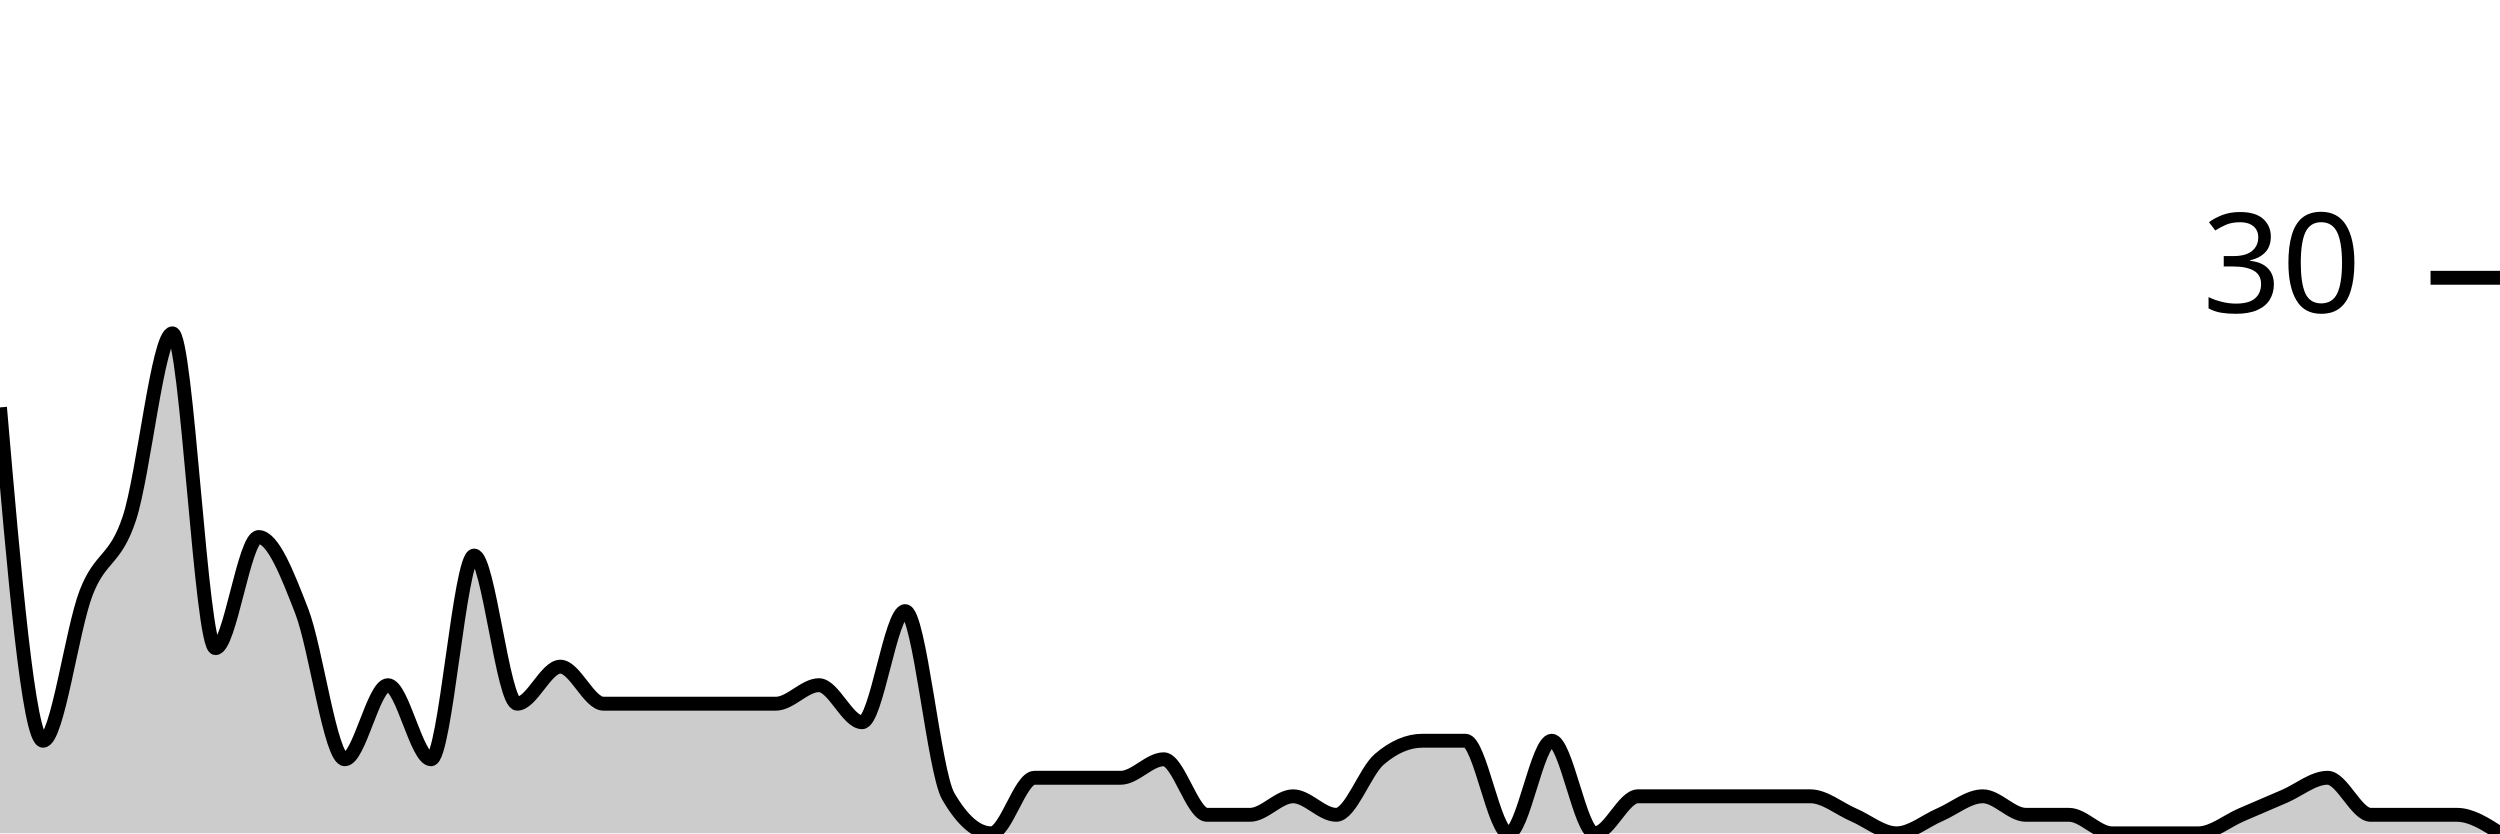
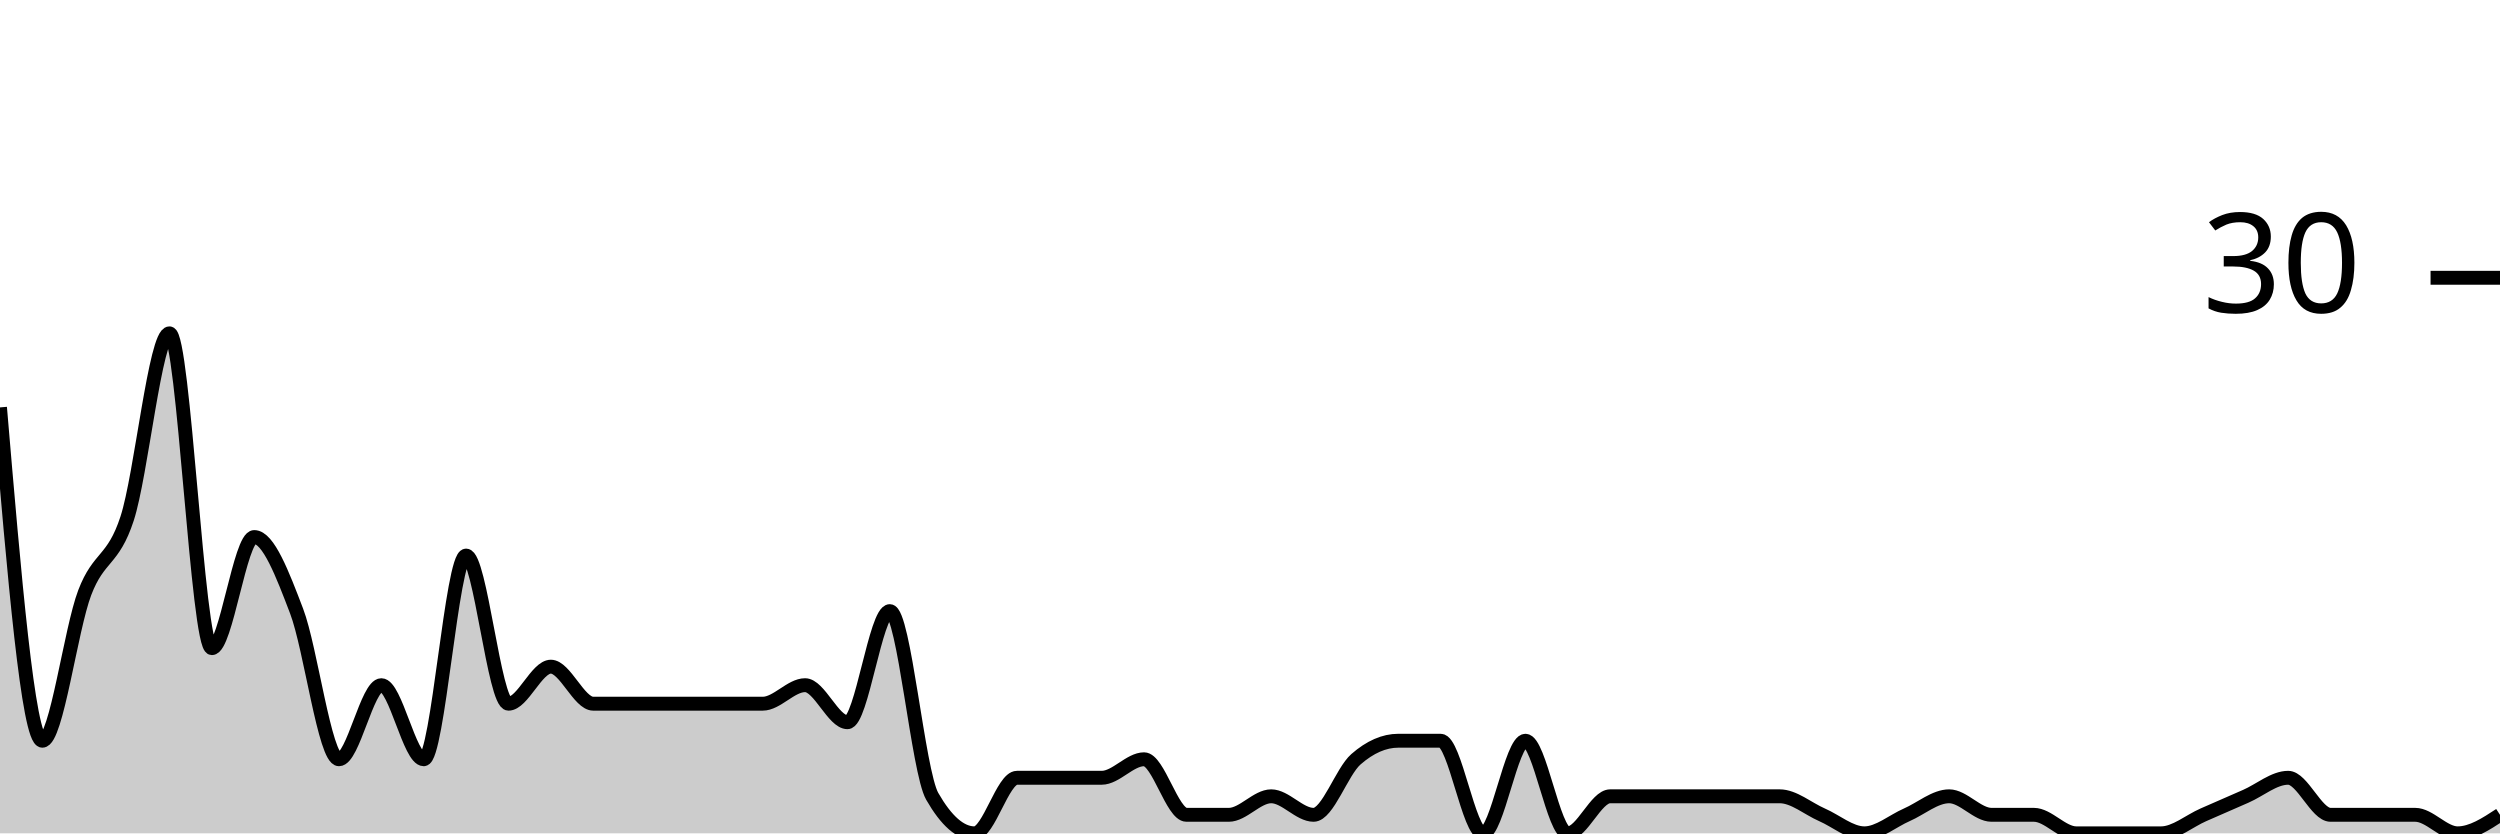
<svg xmlns="http://www.w3.org/2000/svg" viewBox="0 0 180 60">
  <g transform="translate(0,20)">
-     <path class="area" fill="rgba(0, 0, 0, 0.2)" d="M0,9.333C1.034,21.333,2.069,33.333,3.103,33.333C4.138,33.333,5.172,25.333,6.207,22.667C7.241,20,8.276,20.444,9.31,17.333C10.345,14.222,11.379,4,12.414,4C13.448,4,14.483,26.667,15.517,26.667C16.552,26.667,17.586,18.667,18.621,18.667C19.655,18.667,20.69,21.333,21.724,24C22.759,26.667,23.793,34.667,24.828,34.667C25.862,34.667,26.897,29.333,27.931,29.333C28.966,29.333,30,34.667,31.034,34.667C32.069,34.667,33.103,20,34.138,20C35.172,20,36.207,30.667,37.241,30.667C38.276,30.667,39.31,28,40.345,28C41.379,28,42.414,30.667,43.448,30.667C44.483,30.667,45.517,30.667,46.552,30.667C47.586,30.667,48.621,30.667,49.655,30.667C50.69,30.667,51.724,30.667,52.759,30.667C53.793,30.667,54.828,30.667,55.862,30.667C56.897,30.667,57.931,29.333,58.966,29.333C60,29.333,61.034,32,62.069,32C63.103,32,64.138,24,65.172,24C66.207,24,67.241,35.556,68.276,37.333C69.31,39.111,70.345,40,71.379,40C72.414,40,73.448,36,74.483,36C75.517,36,76.552,36,77.586,36C78.621,36,79.655,36,80.69,36C81.724,36,82.759,34.667,83.793,34.667C84.828,34.667,85.862,38.667,86.897,38.667C87.931,38.667,88.966,38.667,90,38.667C91.034,38.667,92.069,37.333,93.103,37.333C94.138,37.333,95.172,38.667,96.207,38.667C97.241,38.667,98.276,35.556,99.31,34.667C100.345,33.778,101.379,33.333,102.414,33.333C103.448,33.333,104.483,33.333,105.517,33.333C106.552,33.333,107.586,40,108.621,40C109.655,40,110.69,33.333,111.724,33.333C112.759,33.333,113.793,40,114.828,40C115.862,40,116.897,37.333,117.931,37.333C118.966,37.333,120,37.333,121.034,37.333C122.069,37.333,123.103,37.333,124.138,37.333C125.172,37.333,126.207,37.333,127.241,37.333C128.276,37.333,129.31,37.333,130.345,37.333C131.379,37.333,132.414,38.222,133.448,38.667C134.483,39.111,135.517,40,136.552,40C137.586,40,138.621,39.111,139.655,38.667C140.69,38.222,141.724,37.333,142.759,37.333C143.793,37.333,144.828,38.667,145.862,38.667C146.897,38.667,147.931,38.667,148.966,38.667C150,38.667,151.034,40,152.069,40C153.103,40,154.138,40,155.172,40C156.207,40,157.241,40,158.276,40C159.31,40,160.345,39.111,161.379,38.667C162.414,38.222,163.448,37.778,164.483,37.333C165.517,36.889,166.552,36,167.586,36C168.621,36,169.655,38.667,170.69,38.667C171.724,38.667,172.759,38.667,173.793,38.667C174.828,38.667,175.862,38.667,176.897,38.667C177.931,38.667,178.966,39.333,180,40L180,40C178.966,40,177.931,40,176.897,40C175.862,40,174.828,40,173.793,40C172.759,40,171.724,40,170.69,40C169.655,40,168.621,40,167.586,40C166.552,40,165.517,40,164.483,40C163.448,40,162.414,40,161.379,40C160.345,40,159.31,40,158.276,40C157.241,40,156.207,40,155.172,40C154.138,40,153.103,40,152.069,40C151.034,40,150,40,148.966,40C147.931,40,146.897,40,145.862,40C144.828,40,143.793,40,142.759,40C141.724,40,140.69,40,139.655,40C138.621,40,137.586,40,136.552,40C135.517,40,134.483,40,133.448,40C132.414,40,131.379,40,130.345,40C129.31,40,128.276,40,127.241,40C126.207,40,125.172,40,124.138,40C123.103,40,122.069,40,121.034,40C120,40,118.966,40,117.931,40C116.897,40,115.862,40,114.828,40C113.793,40,112.759,40,111.724,40C110.69,40,109.655,40,108.621,40C107.586,40,106.552,40,105.517,40C104.483,40,103.448,40,102.414,40C101.379,40,100.345,40,99.31,40C98.276,40,97.241,40,96.207,40C95.172,40,94.138,40,93.103,40C92.069,40,91.034,40,90,40C88.966,40,87.931,40,86.897,40C85.862,40,84.828,40,83.793,40C82.759,40,81.724,40,80.69,40C79.655,40,78.621,40,77.586,40C76.552,40,75.517,40,74.483,40C73.448,40,72.414,40,71.379,40C70.345,40,69.31,40,68.276,40C67.241,40,66.207,40,65.172,40C64.138,40,63.103,40,62.069,40C61.034,40,60,40,58.966,40C57.931,40,56.897,40,55.862,40C54.828,40,53.793,40,52.759,40C51.724,40,50.69,40,49.655,40C48.621,40,47.586,40,46.552,40C45.517,40,44.483,40,43.448,40C42.414,40,41.379,40,40.345,40C39.31,40,38.276,40,37.241,40C36.207,40,35.172,40,34.138,40C33.103,40,32.069,40,31.034,40C30,40,28.966,40,27.931,40C26.897,40,25.862,40,24.828,40C23.793,40,22.759,40,21.724,40C20.69,40,19.655,40,18.621,40C17.586,40,16.552,40,15.517,40C14.483,40,13.448,40,12.414,40C11.379,40,10.345,40,9.31,40C8.276,40,7.241,40,6.207,40C5.172,40,4.138,40,3.103,40C2.069,40,1.034,40,0,40Z" />
-     <path class="line" stroke="black" fill="none" d="M0,9.333C1.034,21.333,2.069,33.333,3.103,33.333C4.138,33.333,5.172,25.333,6.207,22.667C7.241,20,8.276,20.444,9.31,17.333C10.345,14.222,11.379,4,12.414,4C13.448,4,14.483,26.667,15.517,26.667C16.552,26.667,17.586,18.667,18.621,18.667C19.655,18.667,20.69,21.333,21.724,24C22.759,26.667,23.793,34.667,24.828,34.667C25.862,34.667,26.897,29.333,27.931,29.333C28.966,29.333,30,34.667,31.034,34.667C32.069,34.667,33.103,20,34.138,20C35.172,20,36.207,30.667,37.241,30.667C38.276,30.667,39.31,28,40.345,28C41.379,28,42.414,30.667,43.448,30.667C44.483,30.667,45.517,30.667,46.552,30.667C47.586,30.667,48.621,30.667,49.655,30.667C50.69,30.667,51.724,30.667,52.759,30.667C53.793,30.667,54.828,30.667,55.862,30.667C56.897,30.667,57.931,29.333,58.966,29.333C60,29.333,61.034,32,62.069,32C63.103,32,64.138,24,65.172,24C66.207,24,67.241,35.556,68.276,37.333C69.31,39.111,70.345,40,71.379,40C72.414,40,73.448,36,74.483,36C75.517,36,76.552,36,77.586,36C78.621,36,79.655,36,80.69,36C81.724,36,82.759,34.667,83.793,34.667C84.828,34.667,85.862,38.667,86.897,38.667C87.931,38.667,88.966,38.667,90,38.667C91.034,38.667,92.069,37.333,93.103,37.333C94.138,37.333,95.172,38.667,96.207,38.667C97.241,38.667,98.276,35.556,99.31,34.667C100.345,33.778,101.379,33.333,102.414,33.333C103.448,33.333,104.483,33.333,105.517,33.333C106.552,33.333,107.586,40,108.621,40C109.655,40,110.69,33.333,111.724,33.333C112.759,33.333,113.793,40,114.828,40C115.862,40,116.897,37.333,117.931,37.333C118.966,37.333,120,37.333,121.034,37.333C122.069,37.333,123.103,37.333,124.138,37.333C125.172,37.333,126.207,37.333,127.241,37.333C128.276,37.333,129.31,37.333,130.345,37.333C131.379,37.333,132.414,38.222,133.448,38.667C134.483,39.111,135.517,40,136.552,40C137.586,40,138.621,39.111,139.655,38.667C140.69,38.222,141.724,37.333,142.759,37.333C143.793,37.333,144.828,38.667,145.862,38.667C146.897,38.667,147.931,38.667,148.966,38.667C150,38.667,151.034,40,152.069,40C153.103,40,154.138,40,155.172,40C156.207,40,157.241,40,158.276,40C159.31,40,160.345,39.111,161.379,38.667C162.414,38.222,163.448,37.778,164.483,37.333C165.517,36.889,166.552,36,167.586,36C168.621,36,169.655,38.667,170.69,38.667C171.724,38.667,172.759,38.667,173.793,38.667C174.828,38.667,175.862,38.667,176.897,38.667C177.931,38.667,178.966,39.333,180,40" />
+     <path class="area" fill="rgba(0, 0, 0, 0.2)" d="M0,9.333C1.017,21.333,2.034,33.333,3.051,33.333C4.068,33.333,5.085,25.333,6.102,22.667C7.119,20,8.136,20.444,9.153,17.333C10.169,14.222,11.186,4,12.203,4C13.22,4,14.237,26.667,15.254,26.667C16.271,26.667,17.288,18.667,18.305,18.667C19.322,18.667,20.339,21.333,21.356,24C22.373,26.667,23.39,34.667,24.407,34.667C25.424,34.667,26.441,29.333,27.458,29.333C28.475,29.333,29.492,34.667,30.508,34.667C31.525,34.667,32.542,20,33.559,20C34.576,20,35.593,30.667,36.61,30.667C37.627,30.667,38.644,28,39.661,28C40.678,28,41.695,30.667,42.712,30.667C43.729,30.667,44.746,30.667,45.763,30.667C46.78,30.667,47.797,30.667,48.814,30.667C49.831,30.667,50.847,30.667,51.864,30.667C52.881,30.667,53.898,30.667,54.915,30.667C55.932,30.667,56.949,29.333,57.966,29.333C58.983,29.333,60,32,61.017,32C62.034,32,63.051,24,64.068,24C65.085,24,66.102,35.556,67.119,37.333C68.136,39.111,69.153,40,70.169,40C71.186,40,72.203,36,73.22,36C74.237,36,75.254,36,76.271,36C77.288,36,78.305,36,79.322,36C80.339,36,81.356,34.667,82.373,34.667C83.39,34.667,84.407,38.667,85.424,38.667C86.441,38.667,87.458,38.667,88.475,38.667C89.492,38.667,90.508,37.333,91.525,37.333C92.542,37.333,93.559,38.667,94.576,38.667C95.593,38.667,96.61,35.556,97.627,34.667C98.644,33.778,99.661,33.333,100.678,33.333C101.695,33.333,102.712,33.333,103.729,33.333C104.746,33.333,105.763,40,106.78,40C107.797,40,108.814,33.333,109.831,33.333C110.847,33.333,111.864,40,112.881,40C113.898,40,114.915,37.333,115.932,37.333C116.949,37.333,117.966,37.333,118.983,37.333C120,37.333,121.017,37.333,122.034,37.333C123.051,37.333,124.068,37.333,125.085,37.333C126.102,37.333,127.119,37.333,128.136,37.333C129.153,37.333,130.169,38.222,131.186,38.667C132.203,39.111,133.22,40,134.237,40C135.254,40,136.271,39.111,137.288,38.667C138.305,38.222,139.322,37.333,140.339,37.333C141.356,37.333,142.373,38.667,143.39,38.667C144.407,38.667,145.424,38.667,146.441,38.667C147.458,38.667,148.475,40,149.492,40C150.508,40,151.525,40,152.542,40C153.559,40,154.576,40,155.593,40C156.61,40,157.627,39.111,158.644,38.667C159.661,38.222,160.678,37.778,161.695,37.333C162.712,36.889,163.729,36,164.746,36C165.763,36,166.78,38.667,167.797,38.667C168.814,38.667,169.831,38.667,170.847,38.667C171.864,38.667,172.881,38.667,173.898,38.667C174.915,38.667,175.932,40,176.949,40C177.966,40,178.983,39.333,180,38.667L180,40C178.983,40,177.966,40,176.949,40C175.932,40,174.915,40,173.898,40C172.881,40,171.864,40,170.847,40C169.831,40,168.814,40,167.797,40C166.78,40,165.763,40,164.746,40C163.729,40,162.712,40,161.695,40C160.678,40,159.661,40,158.644,40C157.627,40,156.61,40,155.593,40C154.576,40,153.559,40,152.542,40C151.525,40,150.508,40,149.492,40C148.475,40,147.458,40,146.441,40C145.424,40,144.407,40,143.39,40C142.373,40,141.356,40,140.339,40C139.322,40,138.305,40,137.288,40C136.271,40,135.254,40,134.237,40C133.22,40,132.203,40,131.186,40C130.169,40,129.153,40,128.136,40C127.119,40,126.102,40,125.085,40C124.068,40,123.051,40,122.034,40C121.017,40,120,40,118.983,40C117.966,40,116.949,40,115.932,40C114.915,40,113.898,40,112.881,40C111.864,40,110.847,40,109.831,40C108.814,40,107.797,40,106.78,40C105.763,40,104.746,40,103.729,40C102.712,40,101.695,40,100.678,40C99.661,40,98.644,40,97.627,40C96.61,40,95.593,40,94.576,40C93.559,40,92.542,40,91.525,40C90.508,40,89.492,40,88.475,40C87.458,40,86.441,40,85.424,40C84.407,40,83.39,40,82.373,40C81.356,40,80.339,40,79.322,40C78.305,40,77.288,40,76.271,40C75.254,40,74.237,40,73.22,40C72.203,40,71.186,40,70.169,40C69.153,40,68.136,40,67.119,40C66.102,40,65.085,40,64.068,40C63.051,40,62.034,40,61.017,40C60,40,58.983,40,57.966,40C56.949,40,55.932,40,54.915,40C53.898,40,52.881,40,51.864,40C50.847,40,49.831,40,48.814,40C47.797,40,46.78,40,45.763,40C44.746,40,43.729,40,42.712,40C41.695,40,40.678,40,39.661,40C38.644,40,37.627,40,36.61,40C35.593,40,34.576,40,33.559,40C32.542,40,31.525,40,30.508,40C29.492,40,28.475,40,27.458,40C26.441,40,25.424,40,24.407,40C23.39,40,22.373,40,21.356,40C20.339,40,19.322,40,18.305,40C17.288,40,16.271,40,15.254,40C14.237,40,13.22,40,12.203,40C11.186,40,10.169,40,9.153,40C8.136,40,7.119,40,6.102,40C5.085,40,4.068,40,3.051,40C2.034,40,1.017,40,0,40Z" />
+     <path class="line" stroke="black" fill="none" d="M0,9.333C1.017,21.333,2.034,33.333,3.051,33.333C4.068,33.333,5.085,25.333,6.102,22.667C7.119,20,8.136,20.444,9.153,17.333C10.169,14.222,11.186,4,12.203,4C13.22,4,14.237,26.667,15.254,26.667C16.271,26.667,17.288,18.667,18.305,18.667C19.322,18.667,20.339,21.333,21.356,24C22.373,26.667,23.39,34.667,24.407,34.667C25.424,34.667,26.441,29.333,27.458,29.333C28.475,29.333,29.492,34.667,30.508,34.667C31.525,34.667,32.542,20,33.559,20C34.576,20,35.593,30.667,36.61,30.667C37.627,30.667,38.644,28,39.661,28C40.678,28,41.695,30.667,42.712,30.667C43.729,30.667,44.746,30.667,45.763,30.667C46.78,30.667,47.797,30.667,48.814,30.667C49.831,30.667,50.847,30.667,51.864,30.667C52.881,30.667,53.898,30.667,54.915,30.667C55.932,30.667,56.949,29.333,57.966,29.333C58.983,29.333,60,32,61.017,32C62.034,32,63.051,24,64.068,24C65.085,24,66.102,35.556,67.119,37.333C68.136,39.111,69.153,40,70.169,40C71.186,40,72.203,36,73.22,36C74.237,36,75.254,36,76.271,36C77.288,36,78.305,36,79.322,36C80.339,36,81.356,34.667,82.373,34.667C83.39,34.667,84.407,38.667,85.424,38.667C86.441,38.667,87.458,38.667,88.475,38.667C89.492,38.667,90.508,37.333,91.525,37.333C92.542,37.333,93.559,38.667,94.576,38.667C95.593,38.667,96.61,35.556,97.627,34.667C98.644,33.778,99.661,33.333,100.678,33.333C101.695,33.333,102.712,33.333,103.729,33.333C104.746,33.333,105.763,40,106.78,40C107.797,40,108.814,33.333,109.831,33.333C110.847,33.333,111.864,40,112.881,40C113.898,40,114.915,37.333,115.932,37.333C116.949,37.333,117.966,37.333,118.983,37.333C120,37.333,121.017,37.333,122.034,37.333C123.051,37.333,124.068,37.333,125.085,37.333C126.102,37.333,127.119,37.333,128.136,37.333C129.153,37.333,130.169,38.222,131.186,38.667C132.203,39.111,133.22,40,134.237,40C135.254,40,136.271,39.111,137.288,38.667C138.305,38.222,139.322,37.333,140.339,37.333C141.356,37.333,142.373,38.667,143.39,38.667C144.407,38.667,145.424,38.667,146.441,38.667C147.458,38.667,148.475,40,149.492,40C150.508,40,151.525,40,152.542,40C153.559,40,154.576,40,155.593,40C156.61,40,157.627,39.111,158.644,38.667C159.661,38.222,160.678,37.778,161.695,37.333C162.712,36.889,163.729,36,164.746,36C165.763,36,166.78,38.667,167.797,38.667C168.814,38.667,169.831,38.667,170.847,38.667C171.864,38.667,172.881,38.667,173.898,38.667C174.915,38.667,175.932,40,176.949,40C177.966,40,178.983,39.333,180,38.667" />
    <path class="axis-ceiling" stroke-width="1" stroke="black" fill="none" d="M175,0L180,0" />
    <text class="axis-ceiling-label" font-family="sans-serif" text-anchor="end" font-size="10px" x="170" y="2.5">30</text>
  </g>
</svg>
